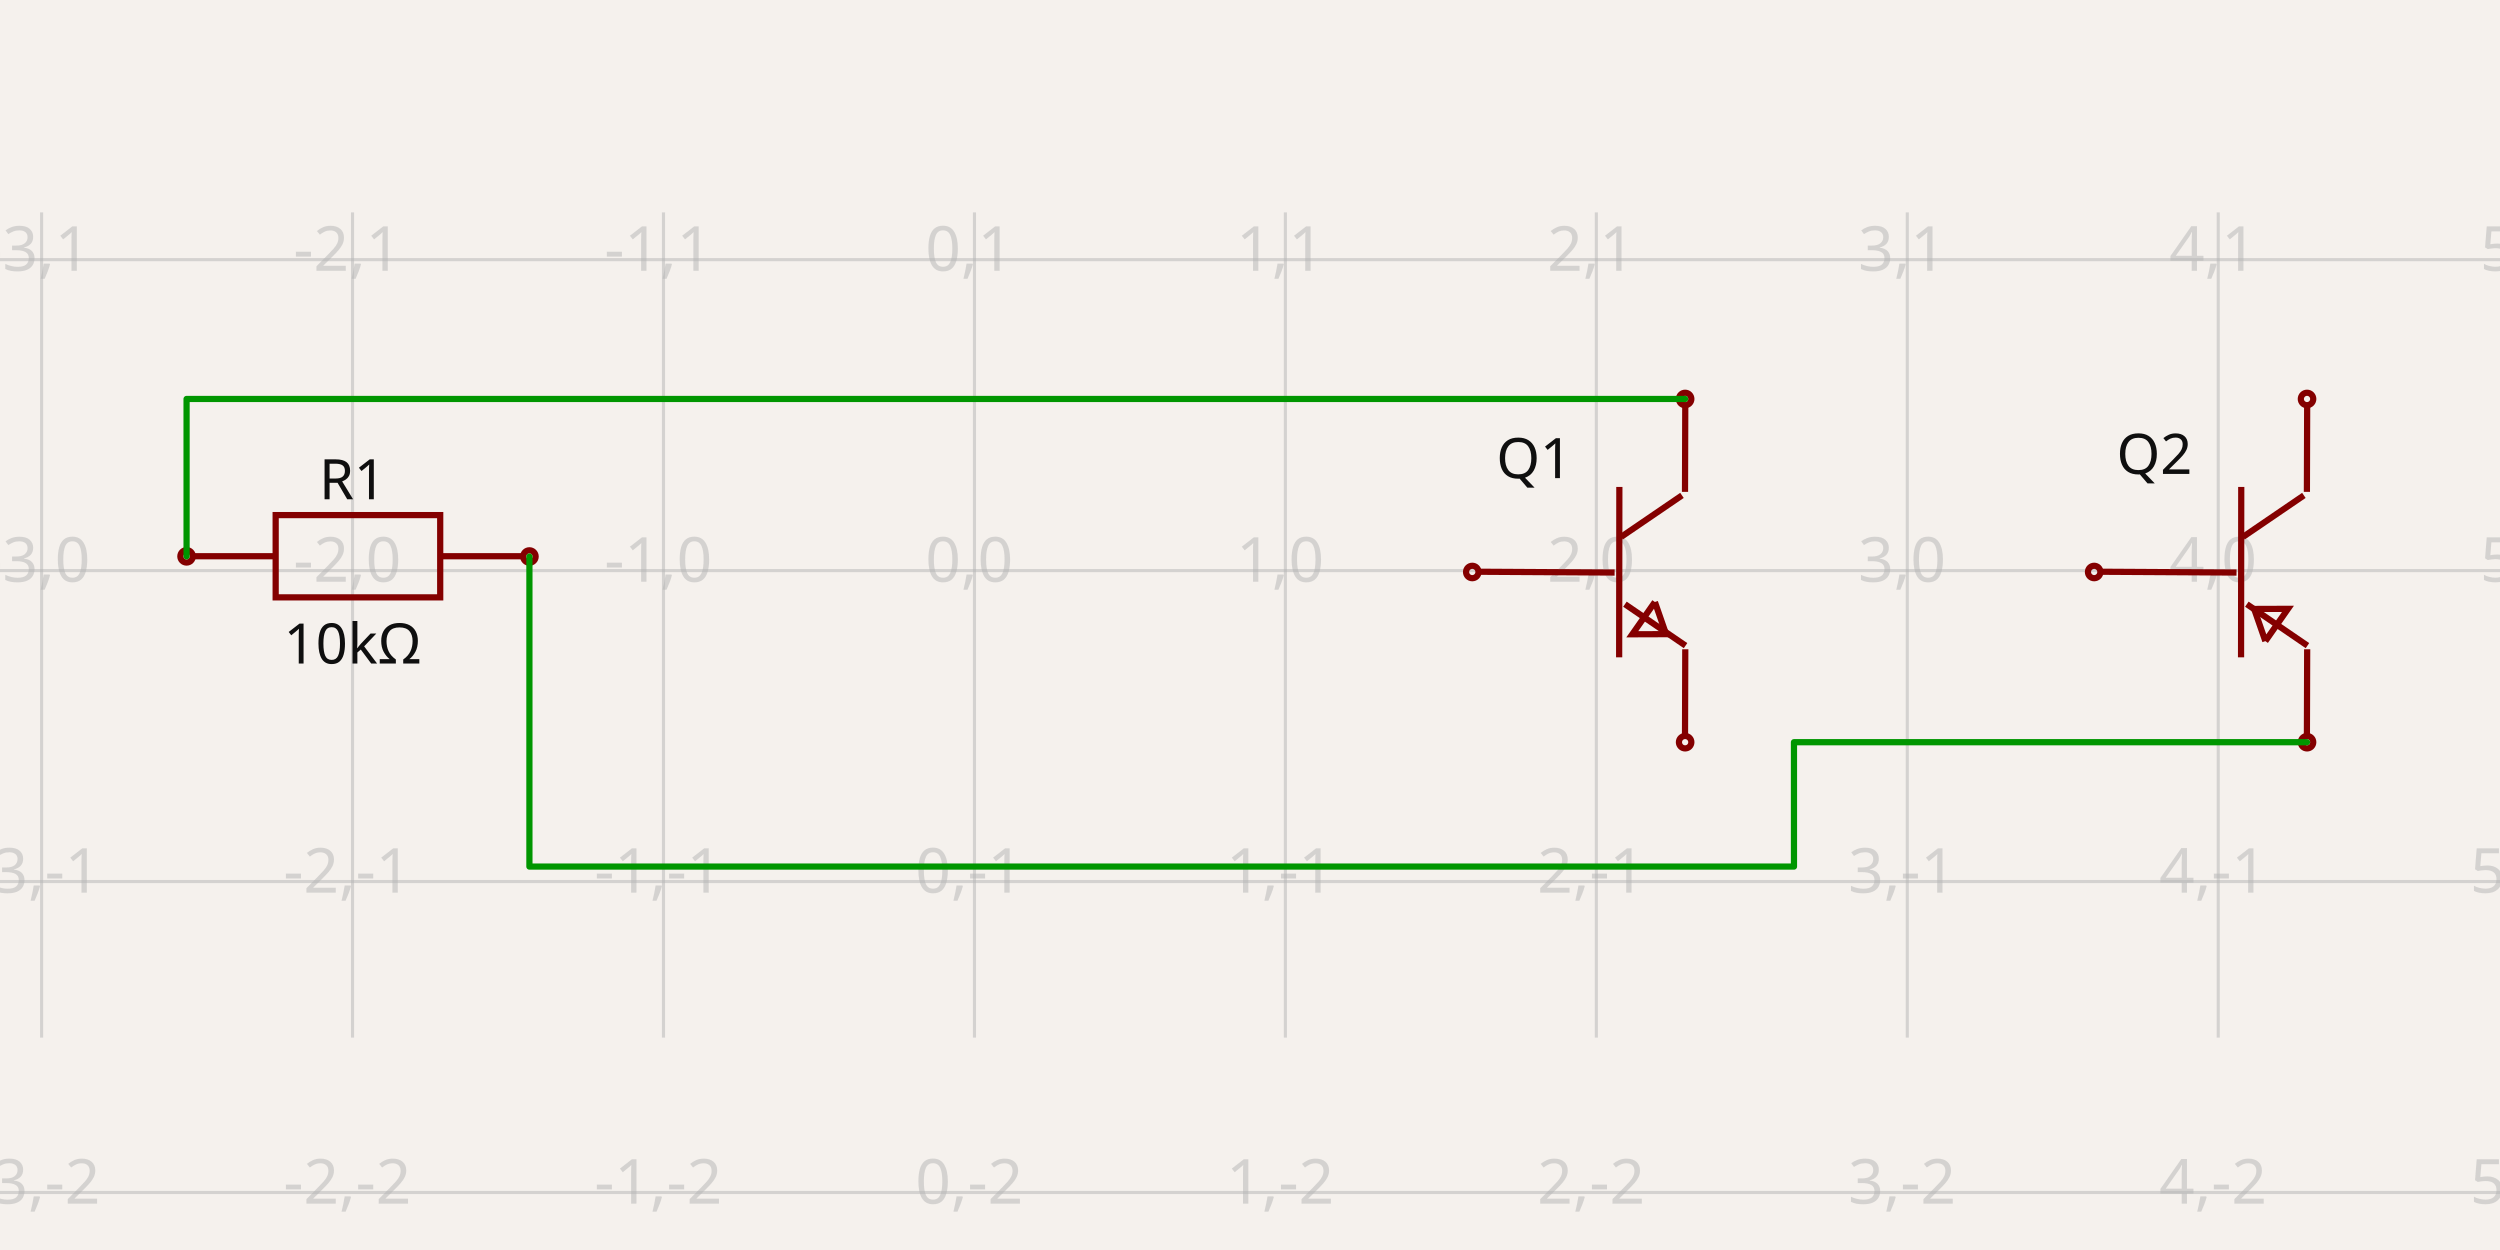
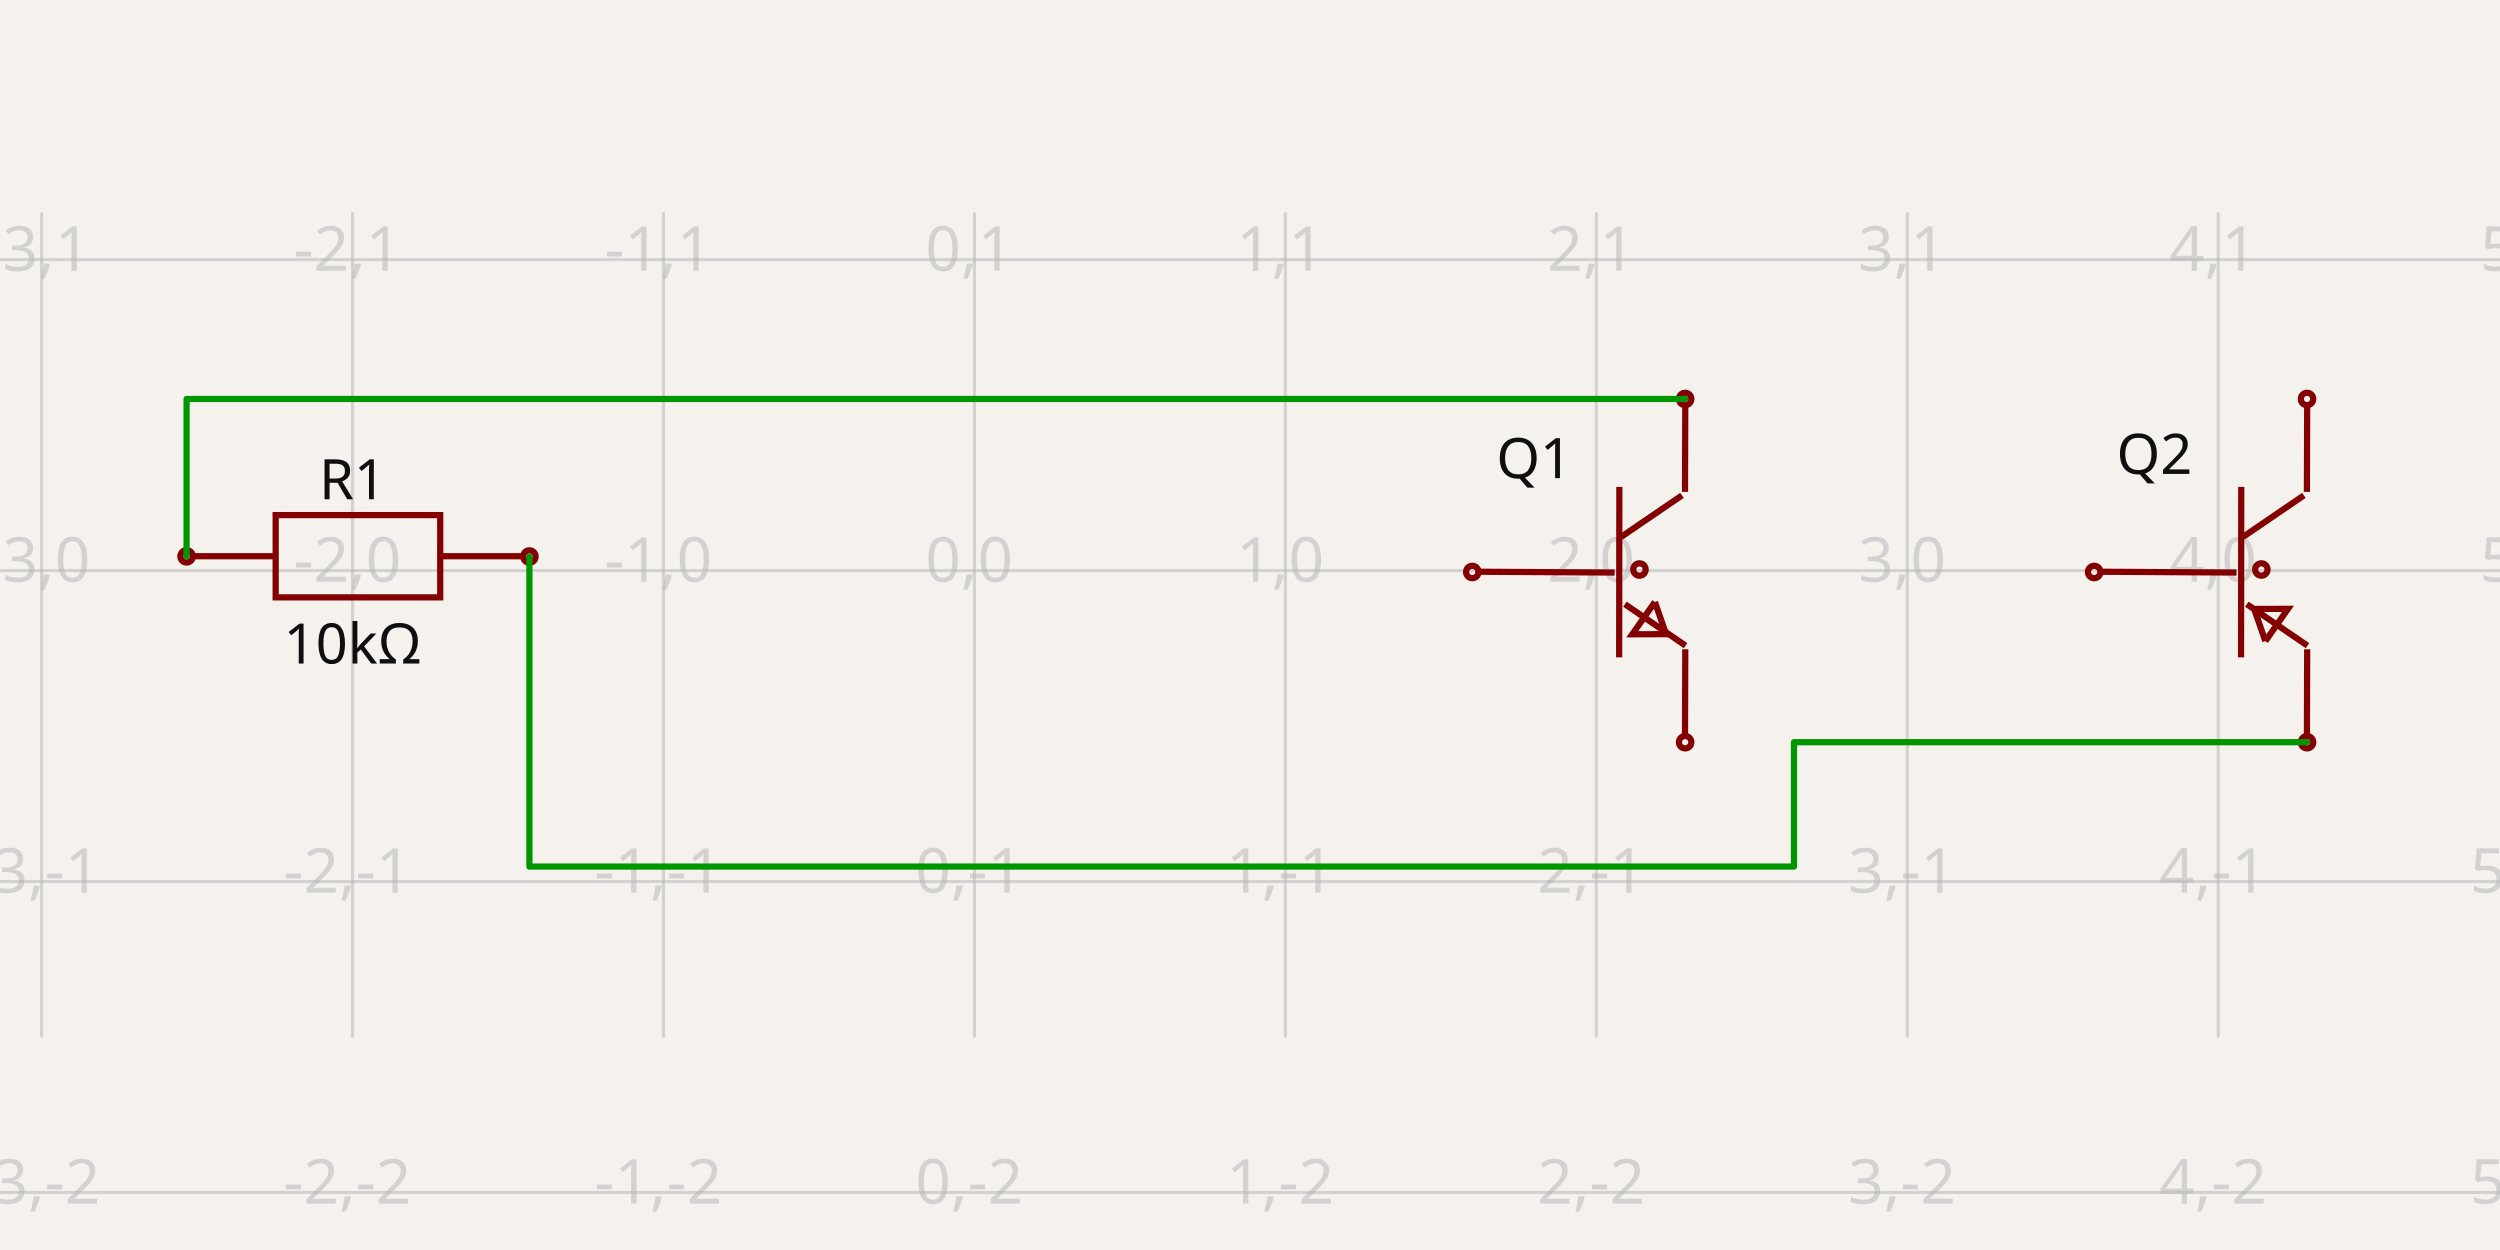
<svg xmlns="http://www.w3.org/2000/svg" width="1200" height="600" style="background-color: rgb(245, 241, 237)" data-real-to-screen-transform="matrix(149.2551837039,0,0,-149.2551837039,467.7345066181,273.8803428518)">
  <style>
              .boundary { fill: rgb(245, 241, 237); }
              .schematic-boundary { fill: none; stroke: #fff; }
              .component { fill: none; stroke: rgb(132, 0, 0); }
              .chip { fill: rgb(255, 255, 194); stroke: rgb(132, 0, 0); }
              .component-pin { fill: none; stroke: rgb(132, 0, 0); }
              .trace:hover {
                filter: invert(1);
              }
              .trace:hover .trace-crossing-outline {
                opacity: 0;
              }
              .text { font-family: sans-serif; fill: rgb(0, 150, 0); }
              .pin-number { fill: rgb(169, 0, 0); }
              .port-label { fill: rgb(0, 100, 100); }
              .component-name { fill: rgb(0, 100, 100); }
            </style>
  <rect class="boundary" x="0" y="0" width="1200" height="600" />
  <g class="grid">
    <line x1="-129.286" y1="498.05" x2="-129.286" y2="101.95" stroke="rgb(181, 181, 181)" stroke-width="1.493" stroke-opacity="0.5" />
    <line x1="19.969" y1="498.05" x2="19.969" y2="101.95" stroke="rgb(181, 181, 181)" stroke-width="1.493" stroke-opacity="0.5" />
    <line x1="169.224" y1="498.05" x2="169.224" y2="101.95" stroke="rgb(181, 181, 181)" stroke-width="1.493" stroke-opacity="0.5" />
    <line x1="318.479" y1="498.05" x2="318.479" y2="101.95" stroke="rgb(181, 181, 181)" stroke-width="1.493" stroke-opacity="0.5" />
    <line x1="467.735" y1="498.05" x2="467.735" y2="101.95" stroke="rgb(181, 181, 181)" stroke-width="1.493" stroke-opacity="0.5" />
    <line x1="616.99" y1="498.05" x2="616.99" y2="101.95" stroke="rgb(181, 181, 181)" stroke-width="1.493" stroke-opacity="0.5" />
    <line x1="766.245" y1="498.05" x2="766.245" y2="101.95" stroke="rgb(181, 181, 181)" stroke-width="1.493" stroke-opacity="0.5" />
    <line x1="915.5" y1="498.05" x2="915.5" y2="101.95" stroke="rgb(181, 181, 181)" stroke-width="1.493" stroke-opacity="0.5" />
    <line x1="1064.755" y1="498.05" x2="1064.755" y2="101.95" stroke="rgb(181, 181, 181)" stroke-width="1.493" stroke-opacity="0.5" />
    <line x1="1214.01" y1="498.05" x2="1214.01" y2="101.95" stroke="rgb(181, 181, 181)" stroke-width="1.493" stroke-opacity="0.5" />
    <line x1="2.660272002685815e-11" y1="572.391" x2="1200" y2="572.391" stroke="rgb(181, 181, 181)" stroke-width="1.493" stroke-opacity="0.5" />
    <line x1="2.660272002685815e-11" y1="423.136" x2="1200" y2="423.136" stroke="rgb(181, 181, 181)" stroke-width="1.493" stroke-opacity="0.5" />
    <line x1="2.660272002685815e-11" y1="273.88" x2="1200" y2="273.88" stroke="rgb(181, 181, 181)" stroke-width="1.493" stroke-opacity="0.5" />
    <line x1="2.660272002685815e-11" y1="124.625" x2="1200" y2="124.625" stroke="rgb(181, 181, 181)" stroke-width="1.493" stroke-opacity="0.5" />
    <line x1="2.660272002685815e-11" y1="-24.63" x2="1200" y2="-24.63" stroke="rgb(181, 181, 181)" stroke-width="1.493" stroke-opacity="0.5" />
    <text x="-131.786" y="567.391" fill="rgb(181, 181, 181)" font-size="29.851" fill-opacity="0.5" text-anchor="middle" dominant-baseline="middle" font-family="sans-serif">-4,-2</text>
    <text x="-131.786" y="418.136" fill="rgb(181, 181, 181)" font-size="29.851" fill-opacity="0.5" text-anchor="middle" dominant-baseline="middle" font-family="sans-serif">-4,-1</text>
    <text x="-131.786" y="268.88" fill="rgb(181, 181, 181)" font-size="29.851" fill-opacity="0.5" text-anchor="middle" dominant-baseline="middle" font-family="sans-serif">-4,0</text>
    <text x="-131.786" y="119.625" fill="rgb(181, 181, 181)" font-size="29.851" fill-opacity="0.5" text-anchor="middle" dominant-baseline="middle" font-family="sans-serif">-4,1</text>
    <text x="-131.786" y="-29.63" fill="rgb(181, 181, 181)" font-size="29.851" fill-opacity="0.5" text-anchor="middle" dominant-baseline="middle" font-family="sans-serif">-4,2</text>
    <text x="17.469" y="567.391" fill="rgb(181, 181, 181)" font-size="29.851" fill-opacity="0.5" text-anchor="middle" dominant-baseline="middle" font-family="sans-serif">-3,-2</text>
    <text x="17.469" y="418.136" fill="rgb(181, 181, 181)" font-size="29.851" fill-opacity="0.5" text-anchor="middle" dominant-baseline="middle" font-family="sans-serif">-3,-1</text>
    <text x="17.469" y="268.88" fill="rgb(181, 181, 181)" font-size="29.851" fill-opacity="0.5" text-anchor="middle" dominant-baseline="middle" font-family="sans-serif">-3,0</text>
    <text x="17.469" y="119.625" fill="rgb(181, 181, 181)" font-size="29.851" fill-opacity="0.5" text-anchor="middle" dominant-baseline="middle" font-family="sans-serif">-3,1</text>
    <text x="17.469" y="-29.63" fill="rgb(181, 181, 181)" font-size="29.851" fill-opacity="0.5" text-anchor="middle" dominant-baseline="middle" font-family="sans-serif">-3,2</text>
    <text x="166.724" y="567.391" fill="rgb(181, 181, 181)" font-size="29.851" fill-opacity="0.5" text-anchor="middle" dominant-baseline="middle" font-family="sans-serif">-2,-2</text>
    <text x="166.724" y="418.136" fill="rgb(181, 181, 181)" font-size="29.851" fill-opacity="0.5" text-anchor="middle" dominant-baseline="middle" font-family="sans-serif">-2,-1</text>
    <text x="166.724" y="268.88" fill="rgb(181, 181, 181)" font-size="29.851" fill-opacity="0.5" text-anchor="middle" dominant-baseline="middle" font-family="sans-serif">-2,0</text>
    <text x="166.724" y="119.625" fill="rgb(181, 181, 181)" font-size="29.851" fill-opacity="0.5" text-anchor="middle" dominant-baseline="middle" font-family="sans-serif">-2,1</text>
    <text x="166.724" y="-29.63" fill="rgb(181, 181, 181)" font-size="29.851" fill-opacity="0.5" text-anchor="middle" dominant-baseline="middle" font-family="sans-serif">-2,2</text>
    <text x="315.979" y="567.391" fill="rgb(181, 181, 181)" font-size="29.851" fill-opacity="0.5" text-anchor="middle" dominant-baseline="middle" font-family="sans-serif">-1,-2</text>
    <text x="315.979" y="418.136" fill="rgb(181, 181, 181)" font-size="29.851" fill-opacity="0.5" text-anchor="middle" dominant-baseline="middle" font-family="sans-serif">-1,-1</text>
    <text x="315.979" y="268.88" fill="rgb(181, 181, 181)" font-size="29.851" fill-opacity="0.5" text-anchor="middle" dominant-baseline="middle" font-family="sans-serif">-1,0</text>
    <text x="315.979" y="119.625" fill="rgb(181, 181, 181)" font-size="29.851" fill-opacity="0.5" text-anchor="middle" dominant-baseline="middle" font-family="sans-serif">-1,1</text>
    <text x="315.979" y="-29.63" fill="rgb(181, 181, 181)" font-size="29.851" fill-opacity="0.5" text-anchor="middle" dominant-baseline="middle" font-family="sans-serif">-1,2</text>
    <text x="465.235" y="567.391" fill="rgb(181, 181, 181)" font-size="29.851" fill-opacity="0.5" text-anchor="middle" dominant-baseline="middle" font-family="sans-serif">0,-2</text>
    <text x="465.235" y="418.136" fill="rgb(181, 181, 181)" font-size="29.851" fill-opacity="0.5" text-anchor="middle" dominant-baseline="middle" font-family="sans-serif">0,-1</text>
    <text x="465.235" y="268.88" fill="rgb(181, 181, 181)" font-size="29.851" fill-opacity="0.5" text-anchor="middle" dominant-baseline="middle" font-family="sans-serif">0,0</text>
    <text x="465.235" y="119.625" fill="rgb(181, 181, 181)" font-size="29.851" fill-opacity="0.5" text-anchor="middle" dominant-baseline="middle" font-family="sans-serif">0,1</text>
    <text x="465.235" y="-29.63" fill="rgb(181, 181, 181)" font-size="29.851" fill-opacity="0.5" text-anchor="middle" dominant-baseline="middle" font-family="sans-serif">0,2</text>
    <text x="614.49" y="567.391" fill="rgb(181, 181, 181)" font-size="29.851" fill-opacity="0.5" text-anchor="middle" dominant-baseline="middle" font-family="sans-serif">1,-2</text>
    <text x="614.49" y="418.136" fill="rgb(181, 181, 181)" font-size="29.851" fill-opacity="0.5" text-anchor="middle" dominant-baseline="middle" font-family="sans-serif">1,-1</text>
    <text x="614.49" y="268.88" fill="rgb(181, 181, 181)" font-size="29.851" fill-opacity="0.5" text-anchor="middle" dominant-baseline="middle" font-family="sans-serif">1,0</text>
    <text x="614.49" y="119.625" fill="rgb(181, 181, 181)" font-size="29.851" fill-opacity="0.5" text-anchor="middle" dominant-baseline="middle" font-family="sans-serif">1,1</text>
    <text x="614.49" y="-29.63" fill="rgb(181, 181, 181)" font-size="29.851" fill-opacity="0.5" text-anchor="middle" dominant-baseline="middle" font-family="sans-serif">1,2</text>
    <text x="763.745" y="567.391" fill="rgb(181, 181, 181)" font-size="29.851" fill-opacity="0.5" text-anchor="middle" dominant-baseline="middle" font-family="sans-serif">2,-2</text>
    <text x="763.745" y="418.136" fill="rgb(181, 181, 181)" font-size="29.851" fill-opacity="0.5" text-anchor="middle" dominant-baseline="middle" font-family="sans-serif">2,-1</text>
    <text x="763.745" y="268.88" fill="rgb(181, 181, 181)" font-size="29.851" fill-opacity="0.5" text-anchor="middle" dominant-baseline="middle" font-family="sans-serif">2,0</text>
    <text x="763.745" y="119.625" fill="rgb(181, 181, 181)" font-size="29.851" fill-opacity="0.5" text-anchor="middle" dominant-baseline="middle" font-family="sans-serif">2,1</text>
    <text x="763.745" y="-29.63" fill="rgb(181, 181, 181)" font-size="29.851" fill-opacity="0.5" text-anchor="middle" dominant-baseline="middle" font-family="sans-serif">2,2</text>
    <text x="913" y="567.391" fill="rgb(181, 181, 181)" font-size="29.851" fill-opacity="0.5" text-anchor="middle" dominant-baseline="middle" font-family="sans-serif">3,-2</text>
    <text x="913" y="418.136" fill="rgb(181, 181, 181)" font-size="29.851" fill-opacity="0.5" text-anchor="middle" dominant-baseline="middle" font-family="sans-serif">3,-1</text>
    <text x="913" y="268.88" fill="rgb(181, 181, 181)" font-size="29.851" fill-opacity="0.5" text-anchor="middle" dominant-baseline="middle" font-family="sans-serif">3,0</text>
    <text x="913" y="119.625" fill="rgb(181, 181, 181)" font-size="29.851" fill-opacity="0.5" text-anchor="middle" dominant-baseline="middle" font-family="sans-serif">3,1</text>
    <text x="913" y="-29.63" fill="rgb(181, 181, 181)" font-size="29.851" fill-opacity="0.5" text-anchor="middle" dominant-baseline="middle" font-family="sans-serif">3,2</text>
    <text x="1062.255" y="567.391" fill="rgb(181, 181, 181)" font-size="29.851" fill-opacity="0.5" text-anchor="middle" dominant-baseline="middle" font-family="sans-serif">4,-2</text>
    <text x="1062.255" y="418.136" fill="rgb(181, 181, 181)" font-size="29.851" fill-opacity="0.5" text-anchor="middle" dominant-baseline="middle" font-family="sans-serif">4,-1</text>
    <text x="1062.255" y="268.88" fill="rgb(181, 181, 181)" font-size="29.851" fill-opacity="0.5" text-anchor="middle" dominant-baseline="middle" font-family="sans-serif">4,0</text>
    <text x="1062.255" y="119.625" fill="rgb(181, 181, 181)" font-size="29.851" fill-opacity="0.5" text-anchor="middle" dominant-baseline="middle" font-family="sans-serif">4,1</text>
    <text x="1062.255" y="-29.63" fill="rgb(181, 181, 181)" font-size="29.851" fill-opacity="0.5" text-anchor="middle" dominant-baseline="middle" font-family="sans-serif">4,2</text>
    <text x="1211.51" y="567.391" fill="rgb(181, 181, 181)" font-size="29.851" fill-opacity="0.5" text-anchor="middle" dominant-baseline="middle" font-family="sans-serif">5,-2</text>
    <text x="1211.51" y="418.136" fill="rgb(181, 181, 181)" font-size="29.851" fill-opacity="0.5" text-anchor="middle" dominant-baseline="middle" font-family="sans-serif">5,-1</text>
    <text x="1211.51" y="268.88" fill="rgb(181, 181, 181)" font-size="29.851" fill-opacity="0.5" text-anchor="middle" dominant-baseline="middle" font-family="sans-serif">5,0</text>
    <text x="1211.51" y="119.625" fill="rgb(181, 181, 181)" font-size="29.851" fill-opacity="0.5" text-anchor="middle" dominant-baseline="middle" font-family="sans-serif">5,1</text>
    <text x="1211.51" y="-29.63" fill="rgb(181, 181, 181)" font-size="29.851" fill-opacity="0.5" text-anchor="middle" dominant-baseline="middle" font-family="sans-serif">5,2</text>
  </g>
  <g data-circuit-json-type="schematic_component" data-schematic-component-id="schematic_component_0">
    <rect class="component-overlay" x="92.828" y="247.245" width="157.962" height="39.49" fill="transparent" />
    <path d="M 92.828 266.991 L 132.318 266.991" stroke="rgb(132, 0, 0)" fill="none" stroke-width="2.985px" />
    <path d="M 211.299 266.991 L 250.789 266.991" stroke="rgb(132, 0, 0)" fill="none" stroke-width="2.985px" />
    <path d="M 171.809 247.245 L 211.299 247.245 L 211.299 286.736 L 132.318 286.736 L 132.318 247.245 L 171.809 247.245" stroke="rgb(132, 0, 0)" fill="none" stroke-width="2.985px" />
    <text x="169.224" y="239.659" fill="rgb(15, 15, 15)" font-family="sans-serif" text-anchor="middle" dominant-baseline="auto" font-size="26.866px">R1</text>
    <text x="169.224" y="297.653" fill="rgb(15, 15, 15)" font-family="sans-serif" text-anchor="middle" dominant-baseline="hanging" font-size="26.866px">10kΩ</text>
    <circle cx="89.553" cy="267.044" r="2.985px" stroke-width="2.985px" fill="none" stroke="rgb(132, 0, 0)" />
    <circle cx="254.119" cy="267.125" r="2.985px" stroke-width="2.985px" fill="none" stroke="rgb(132, 0, 0)" />
  </g>
  <g data-circuit-json-type="schematic_component" data-schematic-component-id="schematic_component_1">
    <rect class="component-overlay" x="708.768" y="193.616" width="100.292" height="160.517" fill="transparent" />
    <path d="M 708.768 274.429 L 775.015 274.82" stroke="rgb(132, 0, 0)" fill="none" stroke-width="2.985px" />
    <path d="M 777.29 233.738 L 777.193 315.511" stroke="rgb(132, 0, 0)" fill="none" stroke-width="2.985px" />
    <path d="M 807.352 237.79 L 778.119 257.727" stroke="rgb(132, 0, 0)" fill="none" stroke-width="2.985px" />
    <path d="M 809.06 309.903 L 779.968 290.011" stroke="rgb(132, 0, 0)" fill="none" stroke-width="2.985px" />
    <path d="M 808.801 236.102 L 808.935 193.616" stroke="rgb(132, 0, 0)" fill="none" stroke-width="2.985px" />
    <path d="M 808.801 354.133 L 808.935 311.647" stroke="rgb(132, 0, 0)" fill="none" stroke-width="2.985px" />
    <path d="M 794.347 288.952 L 783.492 304.453 L 799.717 304.398 L 794.347 288.952" stroke="rgb(132, 0, 0)" fill="none" stroke-width="2.985px" />
    <text x="754.599" y="220.199" fill="rgb(15, 15, 15)" font-family="sans-serif" text-anchor="end" dominant-baseline="middle" font-size="26.866px">Q1</text>
    <text x="756.109" y="335.52" fill="rgb(15, 15, 15)" font-family="sans-serif" text-anchor="end" dominant-baseline="middle" font-size="26.866px" />
    <circle cx="808.866" cy="191.503" r="2.985px" stroke-width="2.985px" fill="none" stroke="rgb(132, 0, 0)" />
    <circle cx="808.866" cy="356.258" r="2.985px" stroke-width="2.985px" fill="none" stroke="rgb(132, 0, 0)" />
    <circle cx="706.691" cy="274.556" r="2.985px" stroke-width="2.985px" fill="none" stroke="rgb(132, 0, 0)" />
+     <circle cx="786.936" cy="273.365" r="2.985px" stroke-width="2.985px" fill="none" stroke="rgb(132, 0, 0)" />
  </g>
  <g data-circuit-json-type="schematic_component" data-schematic-component-id="schematic_component_2">
    <rect class="component-overlay" x="1007.278" y="193.616" width="100.292" height="160.517" fill="transparent" />
    <path d="M 1007.278 274.429 L 1073.526 274.82" stroke="rgb(132, 0, 0)" fill="none" stroke-width="2.985px" />
    <path d="M 1075.801 233.738 L 1075.704 315.511" stroke="rgb(132, 0, 0)" fill="none" stroke-width="2.985px" />
    <path d="M 1105.862 237.79 L 1076.63 257.727" stroke="rgb(132, 0, 0)" fill="none" stroke-width="2.985px" />
    <path d="M 1107.57 309.903 L 1078.479 290.011" stroke="rgb(132, 0, 0)" fill="none" stroke-width="2.985px" />
    <path d="M 1107.311 236.102 L 1107.445 193.616" stroke="rgb(132, 0, 0)" fill="none" stroke-width="2.985px" />
    <path d="M 1107.311 354.133 L 1107.445 311.647" stroke="rgb(132, 0, 0)" fill="none" stroke-width="2.985px" />
    <path d="M 1087.375 307.743 L 1098.23 292.242 L 1082.005 292.297 L 1087.375 307.743" stroke="rgb(132, 0, 0)" fill="none" stroke-width="2.985px" />
    <text x="1052.29" y="218.155" fill="rgb(15, 15, 15)" font-family="sans-serif" text-anchor="end" dominant-baseline="middle" font-size="26.866px">Q2</text>
    <text x="1054.619" y="335.52" fill="rgb(15, 15, 15)" font-family="sans-serif" text-anchor="end" dominant-baseline="middle" font-size="26.866px" />
    <circle cx="1107.377" cy="191.503" r="2.985px" stroke-width="2.985px" fill="none" stroke="rgb(132, 0, 0)" />
    <circle cx="1107.377" cy="356.258" r="2.985px" stroke-width="2.985px" fill="none" stroke="rgb(132, 0, 0)" />
    <circle cx="1005.201" cy="274.556" r="2.985px" stroke-width="2.985px" fill="none" stroke="rgb(132, 0, 0)" />
+     <circle cx="1085.446" cy="273.365" r="2.985px" stroke-width="2.985px" fill="none" stroke="rgb(132, 0, 0)" />
  </g>
  <g class="trace" data-circuit-json-type="schematic_trace" data-schematic-trace-id="schematic_trace_0">
    <path d="M 808.866 191.503 L 89.553 191.503 L 89.553 267.044" class="trace-invisible-hover-outline" stroke="rgb(0, 150, 0)" fill="none" stroke-width="23.881px" stroke-linecap="round" opacity="0" stroke-linejoin="round" />
    <path d="M 808.866 191.503 L 89.553 191.503 L 89.553 267.044" stroke="rgb(0, 150, 0)" fill="none" stroke-width="2.985px" stroke-linecap="round" stroke-linejoin="round" />
  </g>
  <g class="trace" data-circuit-json-type="schematic_trace" data-schematic-trace-id="schematic_trace_1">
    <path d="M 1107.377 356.258 L 861.106 356.258 L 861.106 415.96 L 254.119 415.96 L 254.119 267.125" class="trace-invisible-hover-outline" stroke="rgb(0, 150, 0)" fill="none" stroke-width="23.881px" stroke-linecap="round" opacity="0" stroke-linejoin="round" />
    <path d="M 1107.377 356.258 L 861.106 356.258 L 861.106 415.96 L 254.119 415.96 L 254.119 267.125" stroke="rgb(0, 150, 0)" fill="none" stroke-width="2.985px" stroke-linecap="round" stroke-linejoin="round" />
  </g>
</svg>
